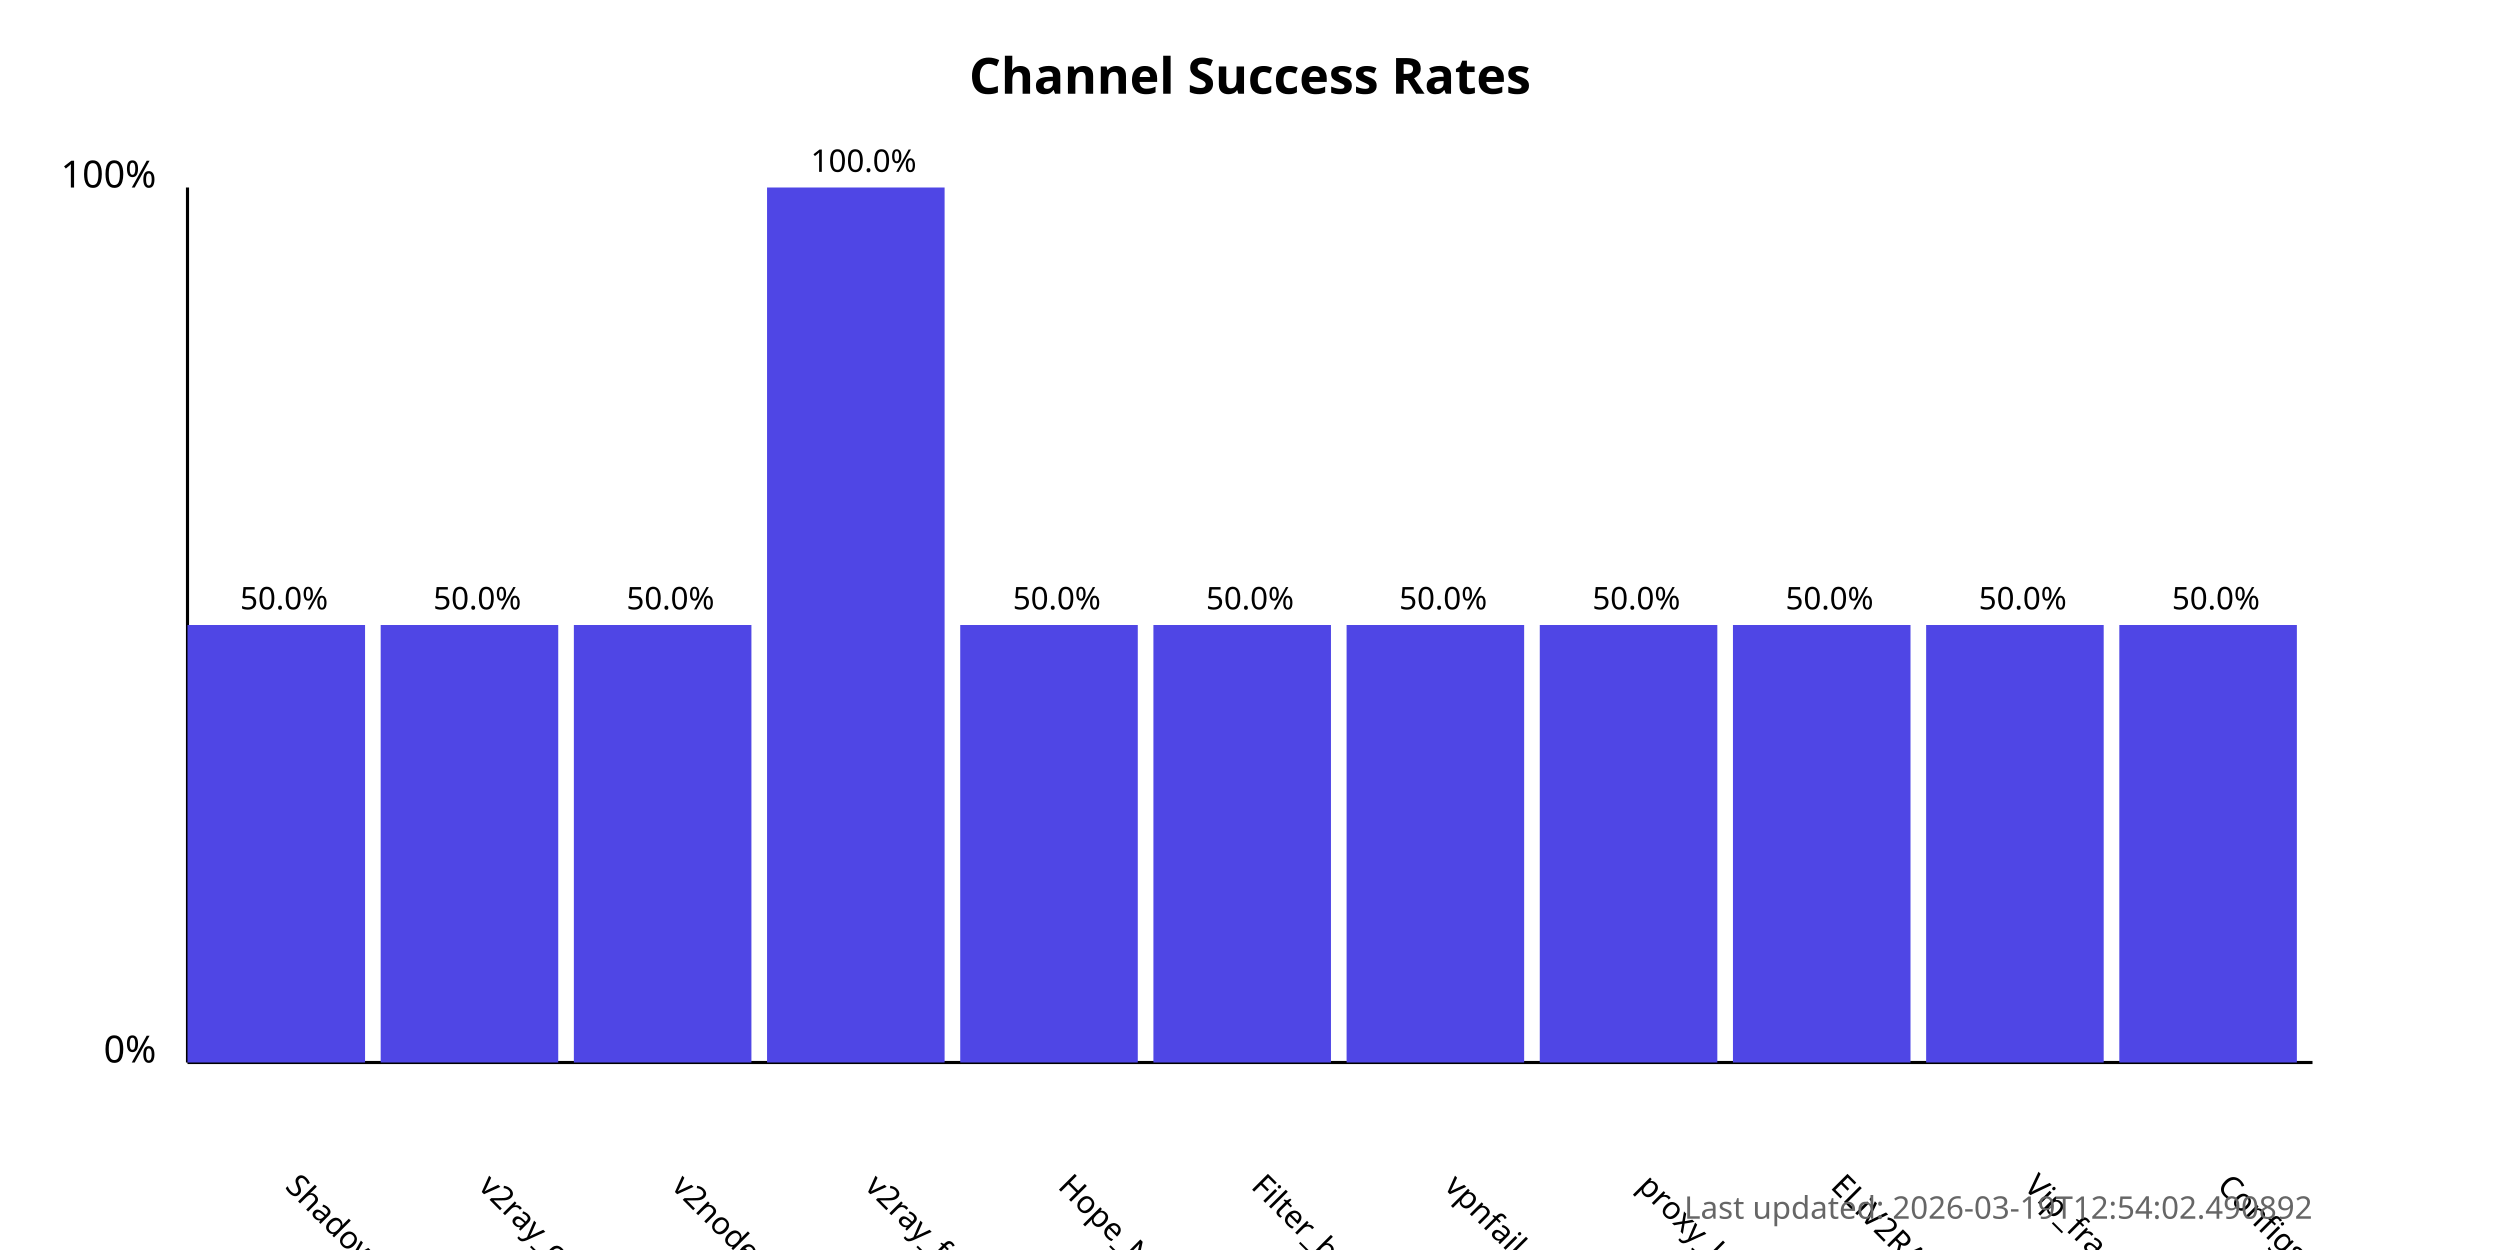
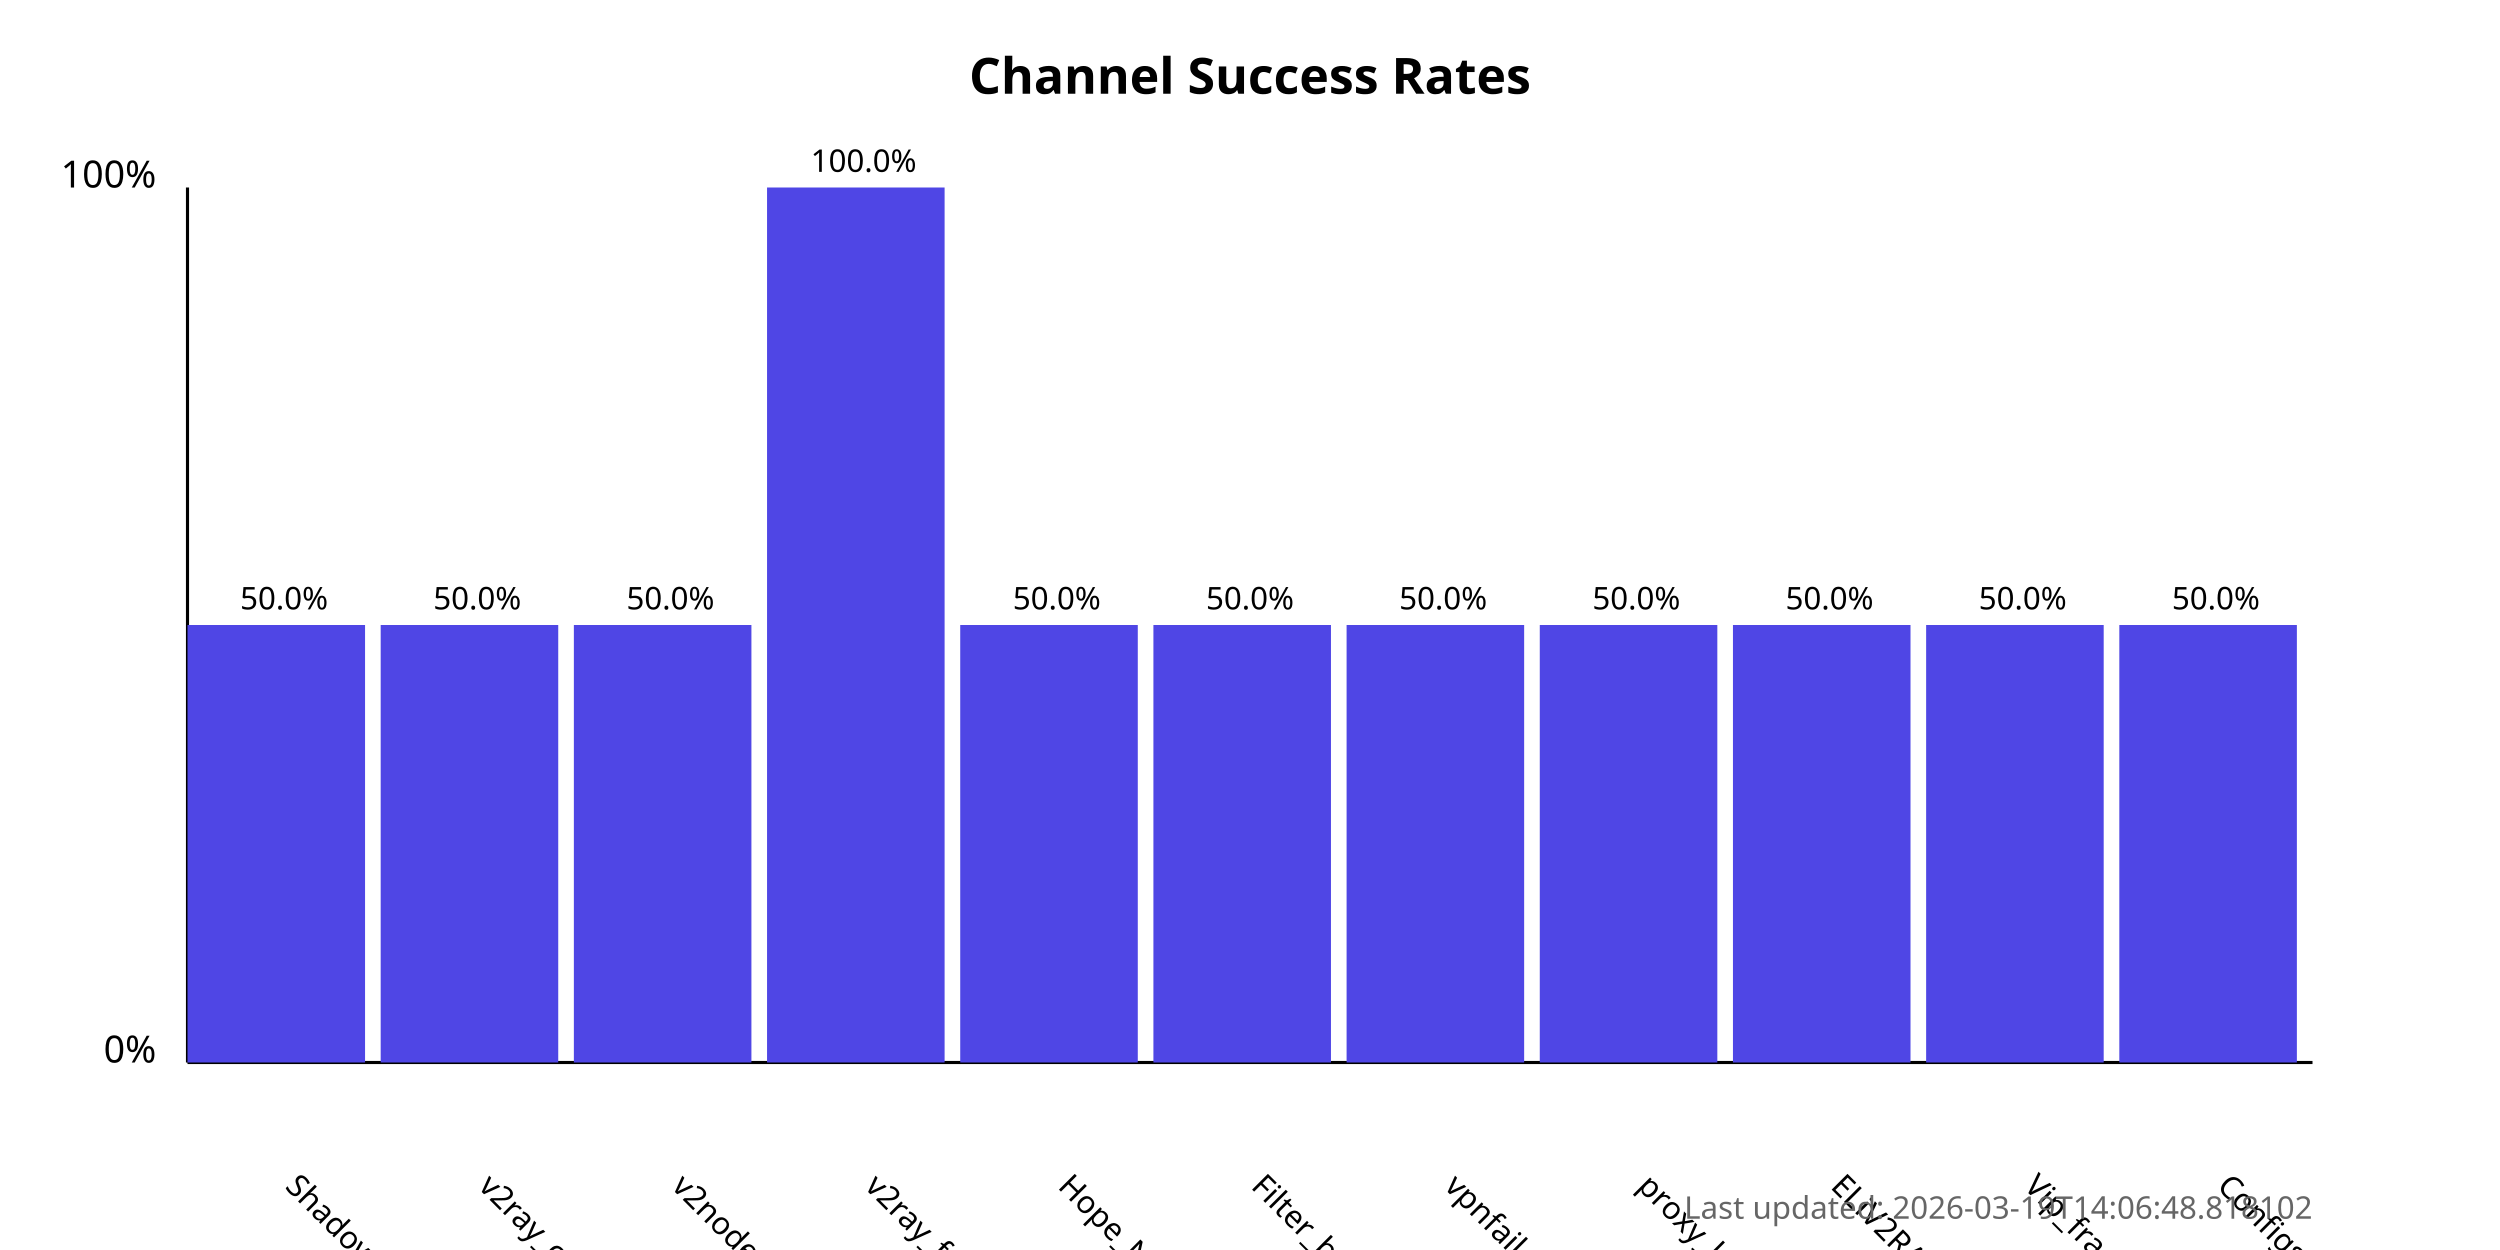
<svg xmlns="http://www.w3.org/2000/svg" width="800" height="400">
  <style>
            .chart-title { font: bold 16px sans-serif; }
            .axis-label { font: 12px sans-serif; }
            .tick-label { font: 10px sans-serif; }
            .bar { fill: #4f46e5; }
            .bar:hover { fill: #6366f1; }
            .timestamp { font: 10px sans-serif; fill: #666; }
        </style>
  <text x="400.0" y="30" text-anchor="middle" class="chart-title">
            Channel Success Rates
        </text>
  <line x1="60" y1="340" x2="60" y2="60" stroke="black" stroke-width="1" />
  <line x1="60" y1="340" x2="740" y2="340" stroke="black" stroke-width="1" />
  <text x="50" y="340" text-anchor="end" class="axis-label">0%</text>
  <text x="50" y="60" text-anchor="end" class="axis-label">100%</text>
  <g>
    <rect x="60" y="200.0" width="56.818" height="140.0" class="bar" />
    <text x="90.909" y="380" transform="rotate(45, 90.90909, 380)" text-anchor="start" class="tick-label">
                ShadowProxy66
            </text>
    <text x="90.909" y="195.0" text-anchor="middle" class="tick-label">
                50.0%
            </text>
  </g>
  <g>
    <rect x="121.818" y="200.0" width="56.818" height="140.0" class="bar" />
    <text x="152.727" y="380" transform="rotate(45, 152.7273, 380)" text-anchor="start" class="tick-label">
                v2ray_configs_pool
            </text>
    <text x="152.727" y="195.0" text-anchor="middle" class="tick-label">
                50.0%
            </text>
  </g>
  <g>
    <rect x="183.636" y="200.0" width="56.818" height="140.0" class="bar" />
    <text x="214.545" y="380" transform="rotate(45, 214.5455, 380)" text-anchor="start" class="tick-label">
                v2nodes
            </text>
    <text x="214.545" y="195.0" text-anchor="middle" class="tick-label">
                50.0%
            </text>
  </g>
  <g>
    <rect x="245.455" y="60.0" width="56.818" height="280.0" class="bar" />
    <text x="276.364" y="380" transform="rotate(45, 276.3636, 380)" text-anchor="start" class="tick-label">
                v2ray_free_conf
            </text>
    <text x="276.364" y="55.0" text-anchor="middle" class="tick-label">
                100.0%
            </text>
  </g>
  <g>
    <rect x="307.273" y="200.0" width="56.818" height="140.0" class="bar" />
    <text x="338.182" y="380" transform="rotate(45, 338.1818, 380)" text-anchor="start" class="tick-label">
                Hope_Net
            </text>
    <text x="338.182" y="195.0" text-anchor="middle" class="tick-label">
                50.0%
            </text>
  </g>
  <g>
    <rect x="369.091" y="200.0" width="56.818" height="140.0" class="bar" />
    <text x="400.0" y="380" transform="rotate(45, 400.0, 380)" text-anchor="start" class="tick-label">
                Filter_breaker
            </text>
    <text x="400.0" y="195.0" text-anchor="middle" class="tick-label">
                50.0%
            </text>
  </g>
  <g>
    <rect x="430.909" y="200.0" width="56.818" height="140.0" class="bar" />
    <text x="461.818" y="380" transform="rotate(45, 461.8182, 380)" text-anchor="start" class="tick-label">
                vpnfail_vless
            </text>
    <text x="461.818" y="195.0" text-anchor="middle" class="tick-label">
                50.0%
            </text>
  </g>
  <g>
    <rect x="492.727" y="200.0" width="56.818" height="140.0" class="bar" />
    <text x="523.636" y="380" transform="rotate(45, 523.6364, 380)" text-anchor="start" class="tick-label">
                proxy_kafee
            </text>
    <text x="523.636" y="195.0" text-anchor="middle" class="tick-label">
                50.0%
            </text>
  </g>
  <g>
    <rect x="554.545" y="200.0" width="56.818" height="140.0" class="bar" />
    <text x="585.455" y="380" transform="rotate(45, 585.4545, 380)" text-anchor="start" class="tick-label">
                ELiV2RAY
            </text>
    <text x="585.455" y="195.0" text-anchor="middle" class="tick-label">
                50.0%
            </text>
  </g>
  <g>
    <rect x="616.364" y="200.0" width="56.818" height="140.0" class="bar" />
    <text x="647.273" y="380" transform="rotate(45, 647.2727, 380)" text-anchor="start" class="tick-label">
                Vip_fragment_v2ray
            </text>
    <text x="647.273" y="195.0" text-anchor="middle" class="tick-label">
                50.0%
            </text>
  </g>
  <g>
    <rect x="678.182" y="200.0" width="56.818" height="140.0" class="bar" />
    <text x="709.091" y="380" transform="rotate(45, 709.0909, 380)" text-anchor="start" class="tick-label">
                ConfigsHubPlus
            </text>
    <text x="709.091" y="195.0" text-anchor="middle" class="tick-label">
                50.0%
            </text>
  </g>
  <text x="740" y="390" text-anchor="end" class="timestamp">
-             Last updated: 2026-03-19T12:54:02.490892
+             Last updated: 2026-03-19T14:06:48.818102
        </text>
</svg>
